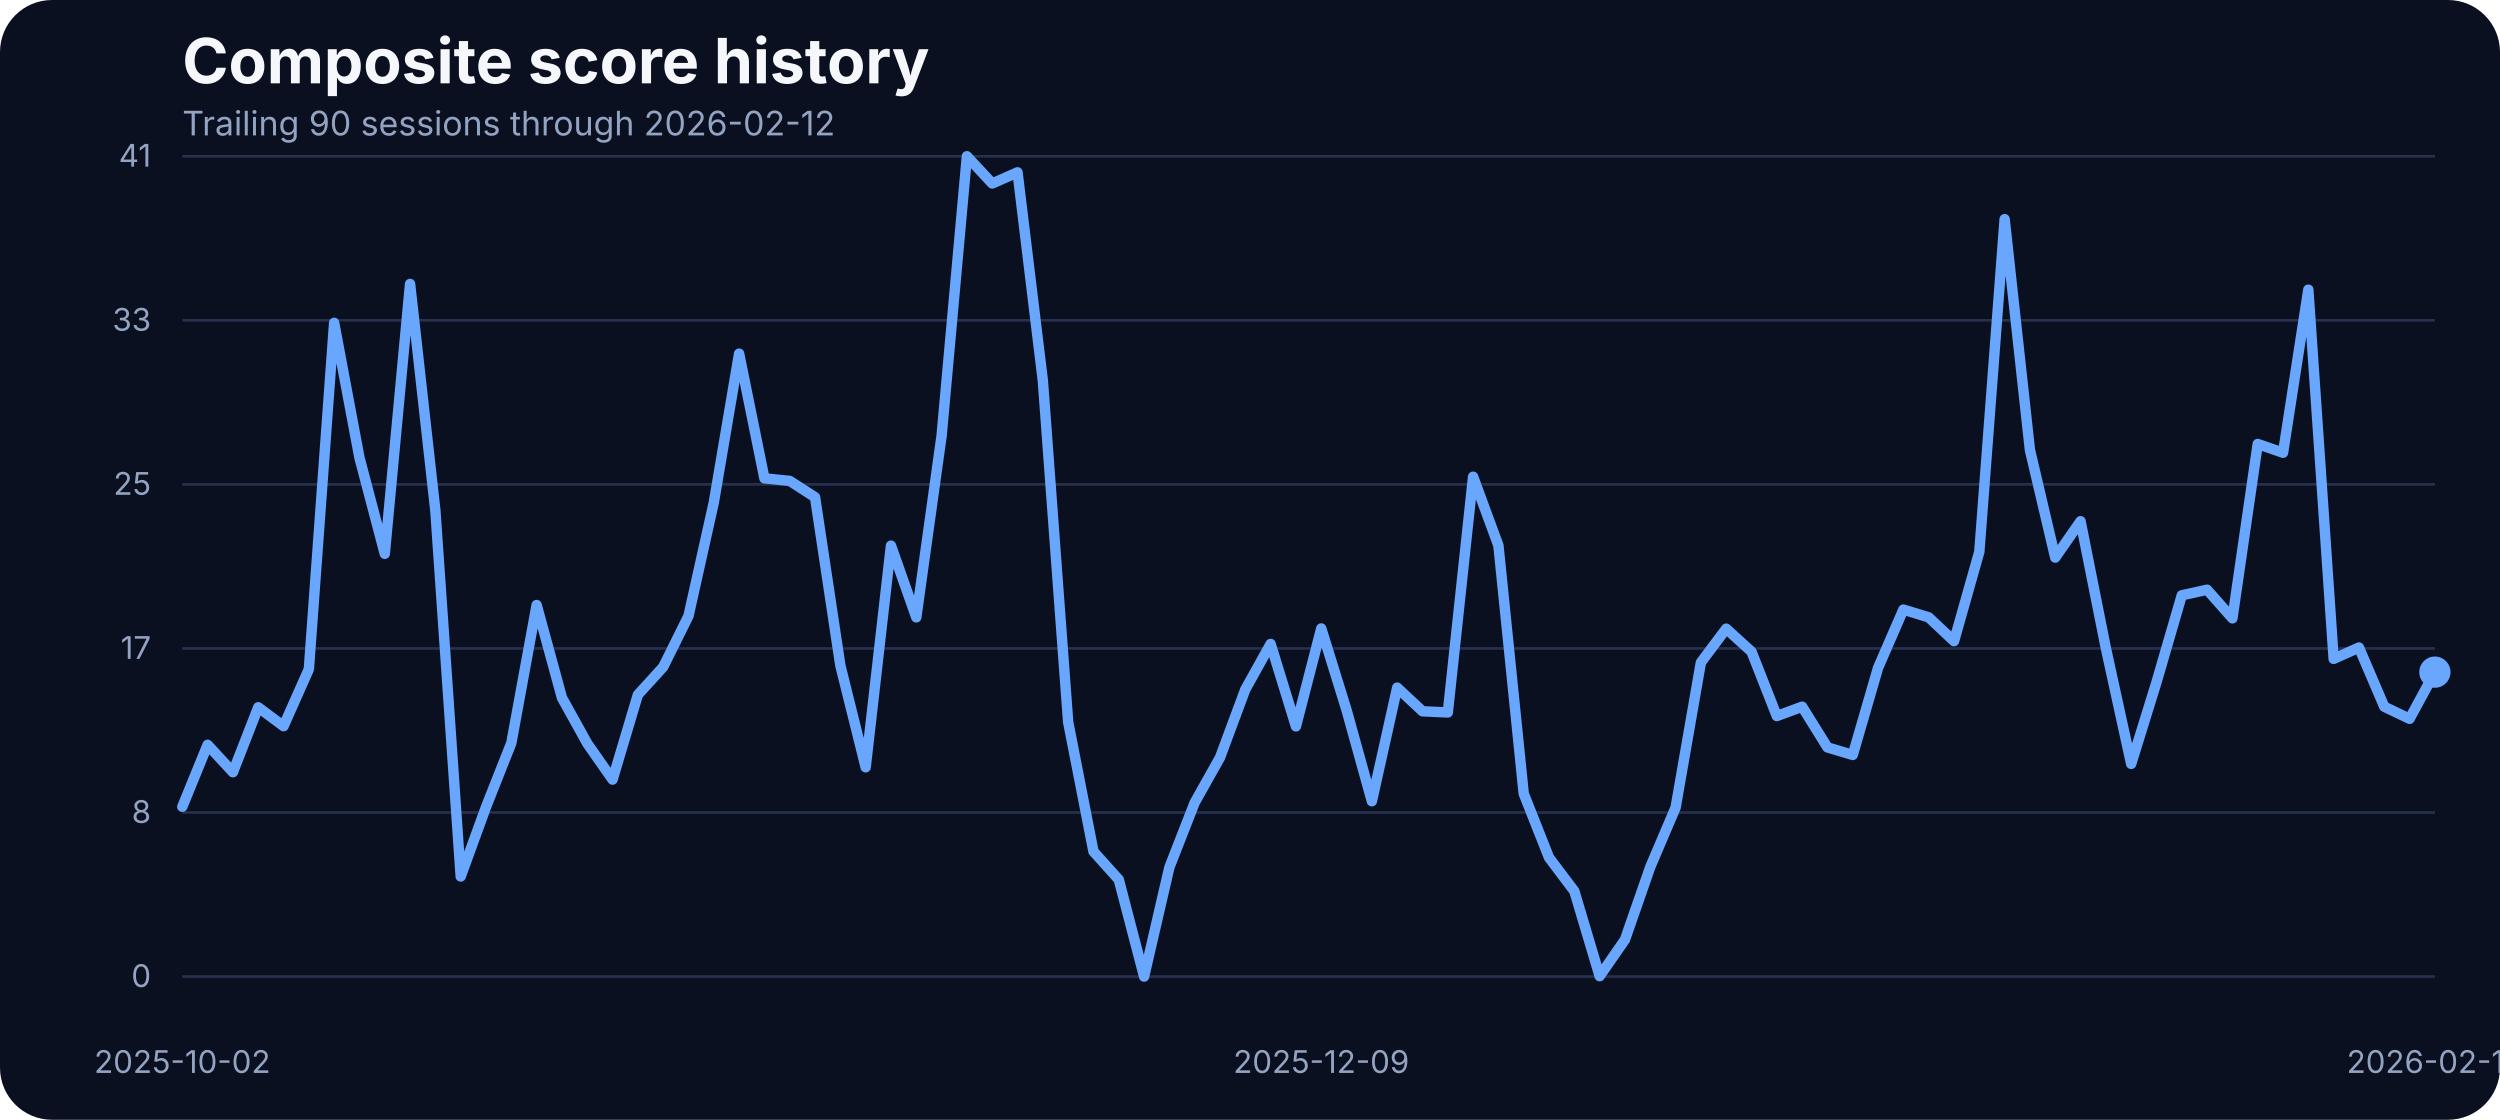
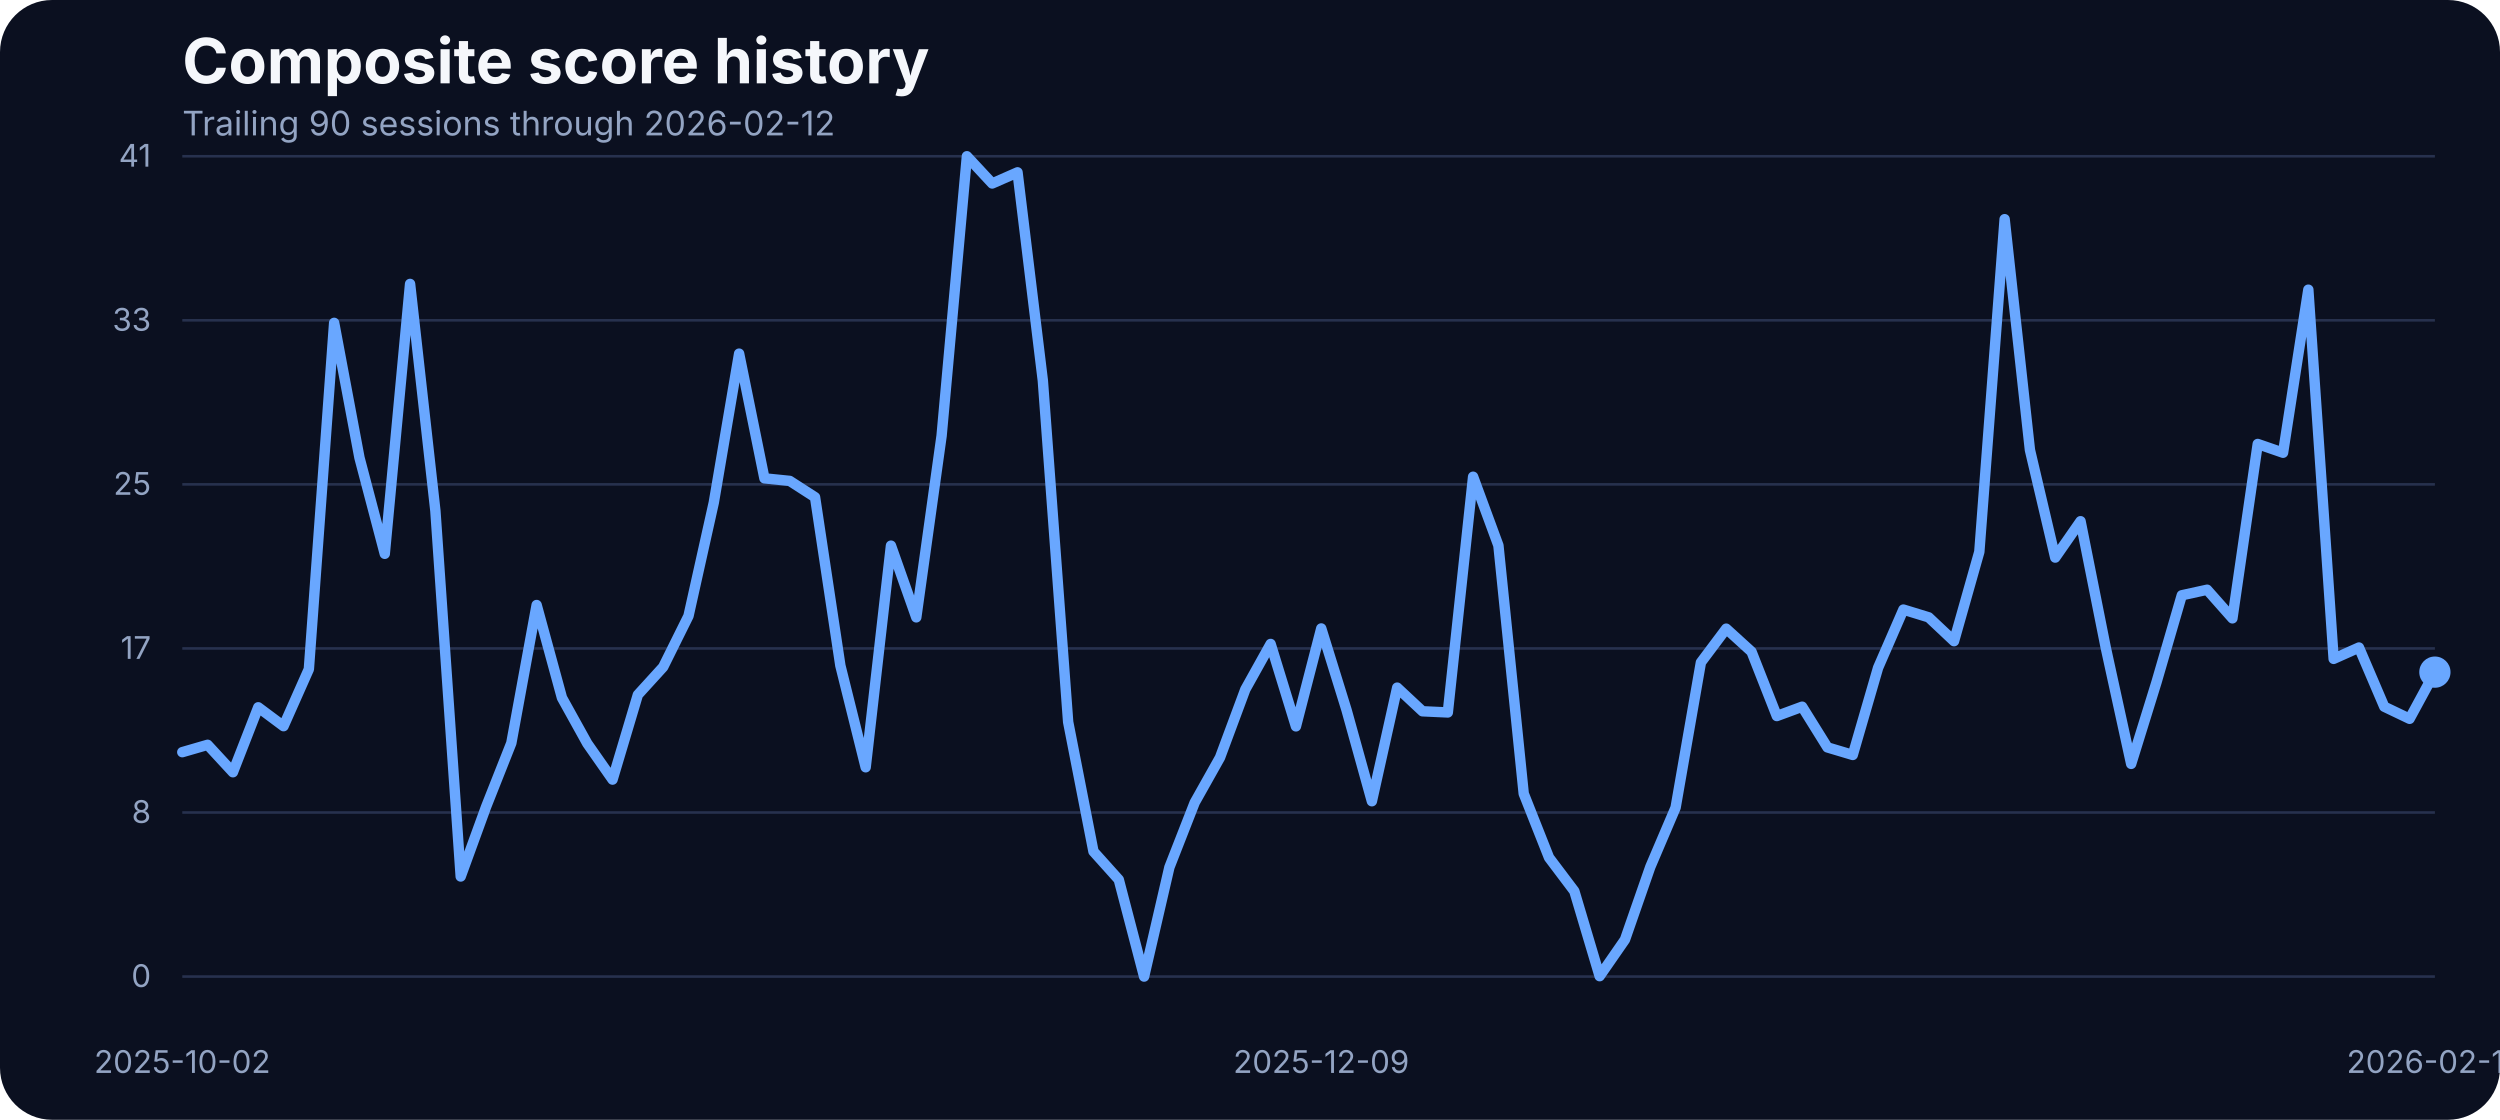
<svg xmlns="http://www.w3.org/2000/svg" width="960" height="430" viewBox="0 0 960 430" role="img" aria-label="Composite score history">
  <rect width="100%" height="100%" fill="#0b1020" rx="20" />
  <text x="70" y="32" fill="#f5f7fb" font-family="Inter, Arial, sans-serif" font-size="24" font-weight="700">Composite score history</text>
  <text x="70" y="52" fill="#93a4c3" font-family="Inter, Arial, sans-serif" font-size="13">Trailing 90 sessions through 2026-02-12</text>
  <line x1="70" x2="935" y1="375.00" y2="375.00" stroke="#27314e" stroke-width="1" />
  <text x="58" y="379.00" text-anchor="end" fill="#93a4c3" font-family="Inter, Arial, sans-serif" font-size="12">0</text>
  <line x1="70" x2="935" y1="312.00" y2="312.00" stroke="#27314e" stroke-width="1" />
  <text x="58" y="316.00" text-anchor="end" fill="#93a4c3" font-family="Inter, Arial, sans-serif" font-size="12">8</text>
  <line x1="70" x2="935" y1="249.00" y2="249.00" stroke="#27314e" stroke-width="1" />
  <text x="58" y="253.00" text-anchor="end" fill="#93a4c3" font-family="Inter, Arial, sans-serif" font-size="12">17</text>
  <line x1="70" x2="935" y1="186.00" y2="186.00" stroke="#27314e" stroke-width="1" />
  <text x="58" y="190.00" text-anchor="end" fill="#93a4c3" font-family="Inter, Arial, sans-serif" font-size="12">25</text>
  <line x1="70" x2="935" y1="123.00" y2="123.00" stroke="#27314e" stroke-width="1" />
  <text x="58" y="127.00" text-anchor="end" fill="#93a4c3" font-family="Inter, Arial, sans-serif" font-size="12">33</text>
  <line x1="70" x2="935" y1="60.00" y2="60.00" stroke="#27314e" stroke-width="1" />
  <text x="58" y="64.00" text-anchor="end" fill="#93a4c3" font-family="Inter, Arial, sans-serif" font-size="12">41</text>
  <text x="70.00" y="412" text-anchor="middle" fill="#93a4c3" font-family="Inter, Arial, sans-serif" font-size="12">2025-10-02</text>
  <text x="507.36" y="412" text-anchor="middle" fill="#93a4c3" font-family="Inter, Arial, sans-serif" font-size="12">2025-12-09</text>
  <text x="935.00" y="412" text-anchor="middle" fill="#93a4c3" font-family="Inter, Arial, sans-serif" font-size="12">2026-02-12</text>
-   <path d="M 70.00 309.80 L 79.72 286.01 L 89.44 296.54 L 99.16 271.60 L 108.88 278.85 L 118.60 256.96 L 128.31 123.98 L 138.03 175.75 L 147.75 212.66 L 157.47 109.03 L 167.19 196.19 L 176.91 336.57 L 186.63 309.88 L 196.35 285.33 L 206.07 232.33 L 215.79 267.94 L 225.51 285.48 L 235.22 299.36 L 244.94 266.80 L 254.66 256.12 L 264.38 236.53 L 274.10 192.98 L 283.82 135.80 L 293.54 183.68 L 303.26 184.67 L 312.98 190.93 L 322.70 255.59 L 332.42 294.63 L 342.13 209.53 L 351.85 237.06 L 361.57 167.36 L 371.29 60.00 L 381.01 70.45 L 390.73 66.18 L 400.45 146.17 L 410.17 277.24 L 419.89 326.96 L 429.61 337.79 L 439.33 375.00 L 449.04 333.06 L 458.76 308.20 L 468.48 290.89 L 478.20 264.74 L 487.92 247.28 L 497.64 278.92 L 507.36 241.33 L 517.08 272.67 L 526.80 307.67 L 536.52 264.05 L 546.24 273.13 L 555.96 273.58 L 565.67 183.07 L 575.39 209.46 L 585.11 304.77 L 594.83 329.32 L 604.55 342.21 L 614.27 374.85 L 623.99 360.82 L 633.71 332.91 L 643.43 310.11 L 653.15 254.37 L 662.87 241.41 L 672.58 250.25 L 682.30 274.96 L 692.02 271.37 L 701.74 287.00 L 711.46 289.90 L 721.18 256.43 L 730.90 234.08 L 740.62 237.06 L 750.34 246.21 L 760.06 211.90 L 769.78 84.17 L 779.49 172.78 L 789.21 214.11 L 798.93 200.15 L 808.65 248.88 L 818.37 293.33 L 828.09 261.99 L 837.81 228.59 L 847.53 226.46 L 857.25 237.44 L 866.97 170.49 L 876.69 173.85 L 886.40 111.24 L 896.12 253.00 L 905.84 248.65 L 915.56 271.37 L 925.28 276.02 L 935.00 258.10" fill="none" stroke="#69a7ff" stroke-width="4" stroke-linecap="round" stroke-linejoin="round" />
+   <path d="M 70.00 288.83 L 79.72 286.01 L 89.44 296.54 L 99.16 271.60 L 108.88 278.85 L 118.60 256.96 L 128.31 123.98 L 138.03 175.75 L 147.75 212.66 L 157.47 109.03 L 167.19 196.19 L 176.91 336.57 L 186.63 309.88 L 196.35 285.33 L 206.07 232.33 L 215.79 267.94 L 225.51 285.48 L 235.22 299.36 L 244.94 266.80 L 254.66 256.12 L 264.38 236.53 L 274.10 192.98 L 283.82 135.80 L 293.54 183.68 L 303.26 184.67 L 312.98 190.93 L 322.70 255.59 L 332.42 294.63 L 342.13 209.53 L 351.85 237.06 L 361.57 167.36 L 371.29 60.00 L 381.01 70.45 L 390.73 66.18 L 400.45 146.17 L 410.17 277.24 L 419.89 326.96 L 429.61 337.79 L 439.33 375.00 L 449.04 333.06 L 458.76 308.20 L 468.48 290.89 L 478.20 264.74 L 487.92 247.28 L 497.64 278.92 L 507.36 241.33 L 517.08 272.67 L 526.80 307.67 L 536.52 264.05 L 546.24 273.13 L 555.96 273.58 L 565.67 183.07 L 575.39 209.46 L 585.11 304.77 L 594.83 329.32 L 604.55 342.21 L 614.27 374.85 L 623.99 360.82 L 633.71 332.91 L 643.43 310.11 L 653.15 254.37 L 662.87 241.41 L 672.58 250.25 L 682.30 274.96 L 692.02 271.37 L 701.74 287.00 L 711.46 289.90 L 721.18 256.43 L 730.90 234.08 L 740.62 237.06 L 750.34 246.21 L 760.06 211.90 L 769.78 84.17 L 779.49 172.78 L 789.21 214.11 L 798.93 200.15 L 808.65 248.88 L 818.37 293.33 L 828.09 261.99 L 837.81 228.59 L 847.53 226.46 L 857.25 237.44 L 866.97 170.49 L 876.69 173.85 L 886.40 111.24 L 896.12 253.00 L 905.84 248.65 L 915.56 271.37 L 925.28 276.02 L 935.00 258.10" fill="none" stroke="#69a7ff" stroke-width="4" stroke-linecap="round" stroke-linejoin="round" />
  <circle cx="935.00" cy="258.10" r="6" fill="#69a7ff" />
</svg>
